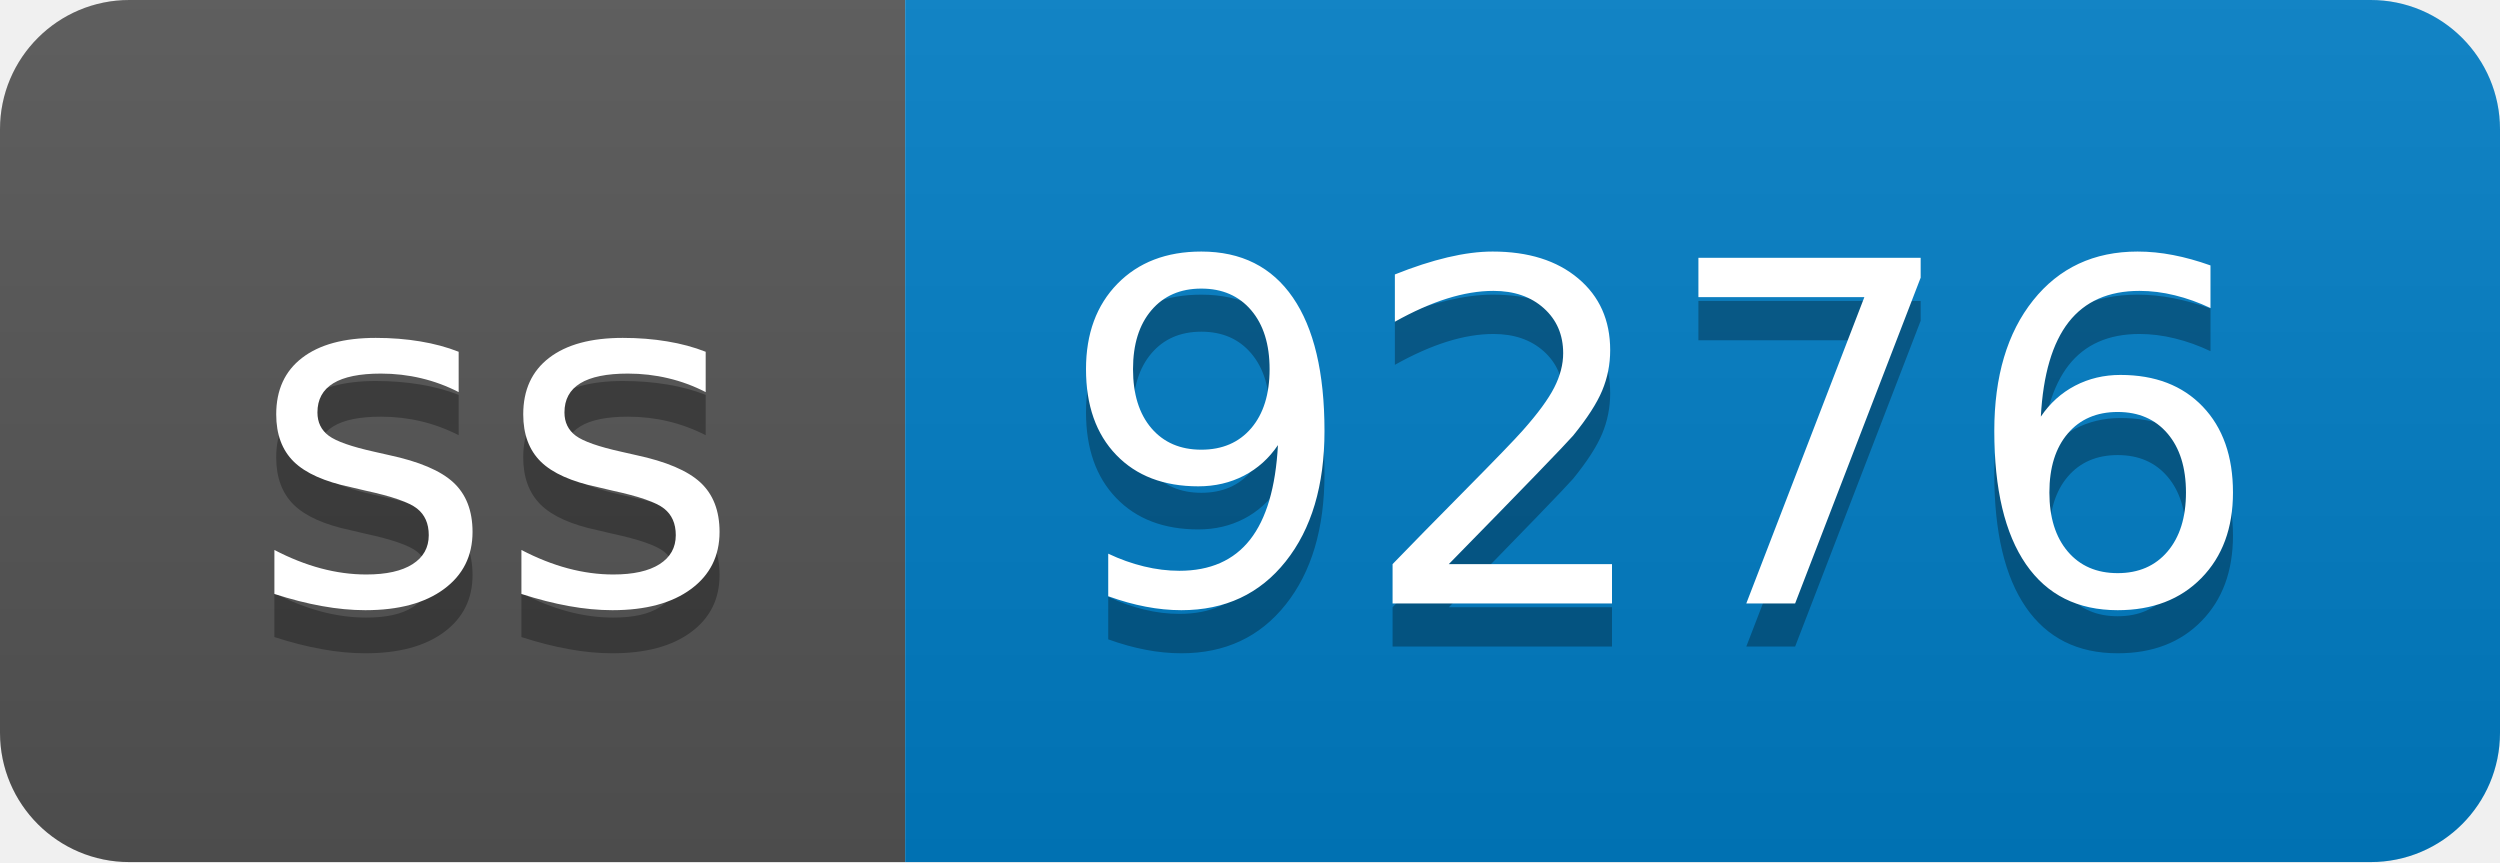
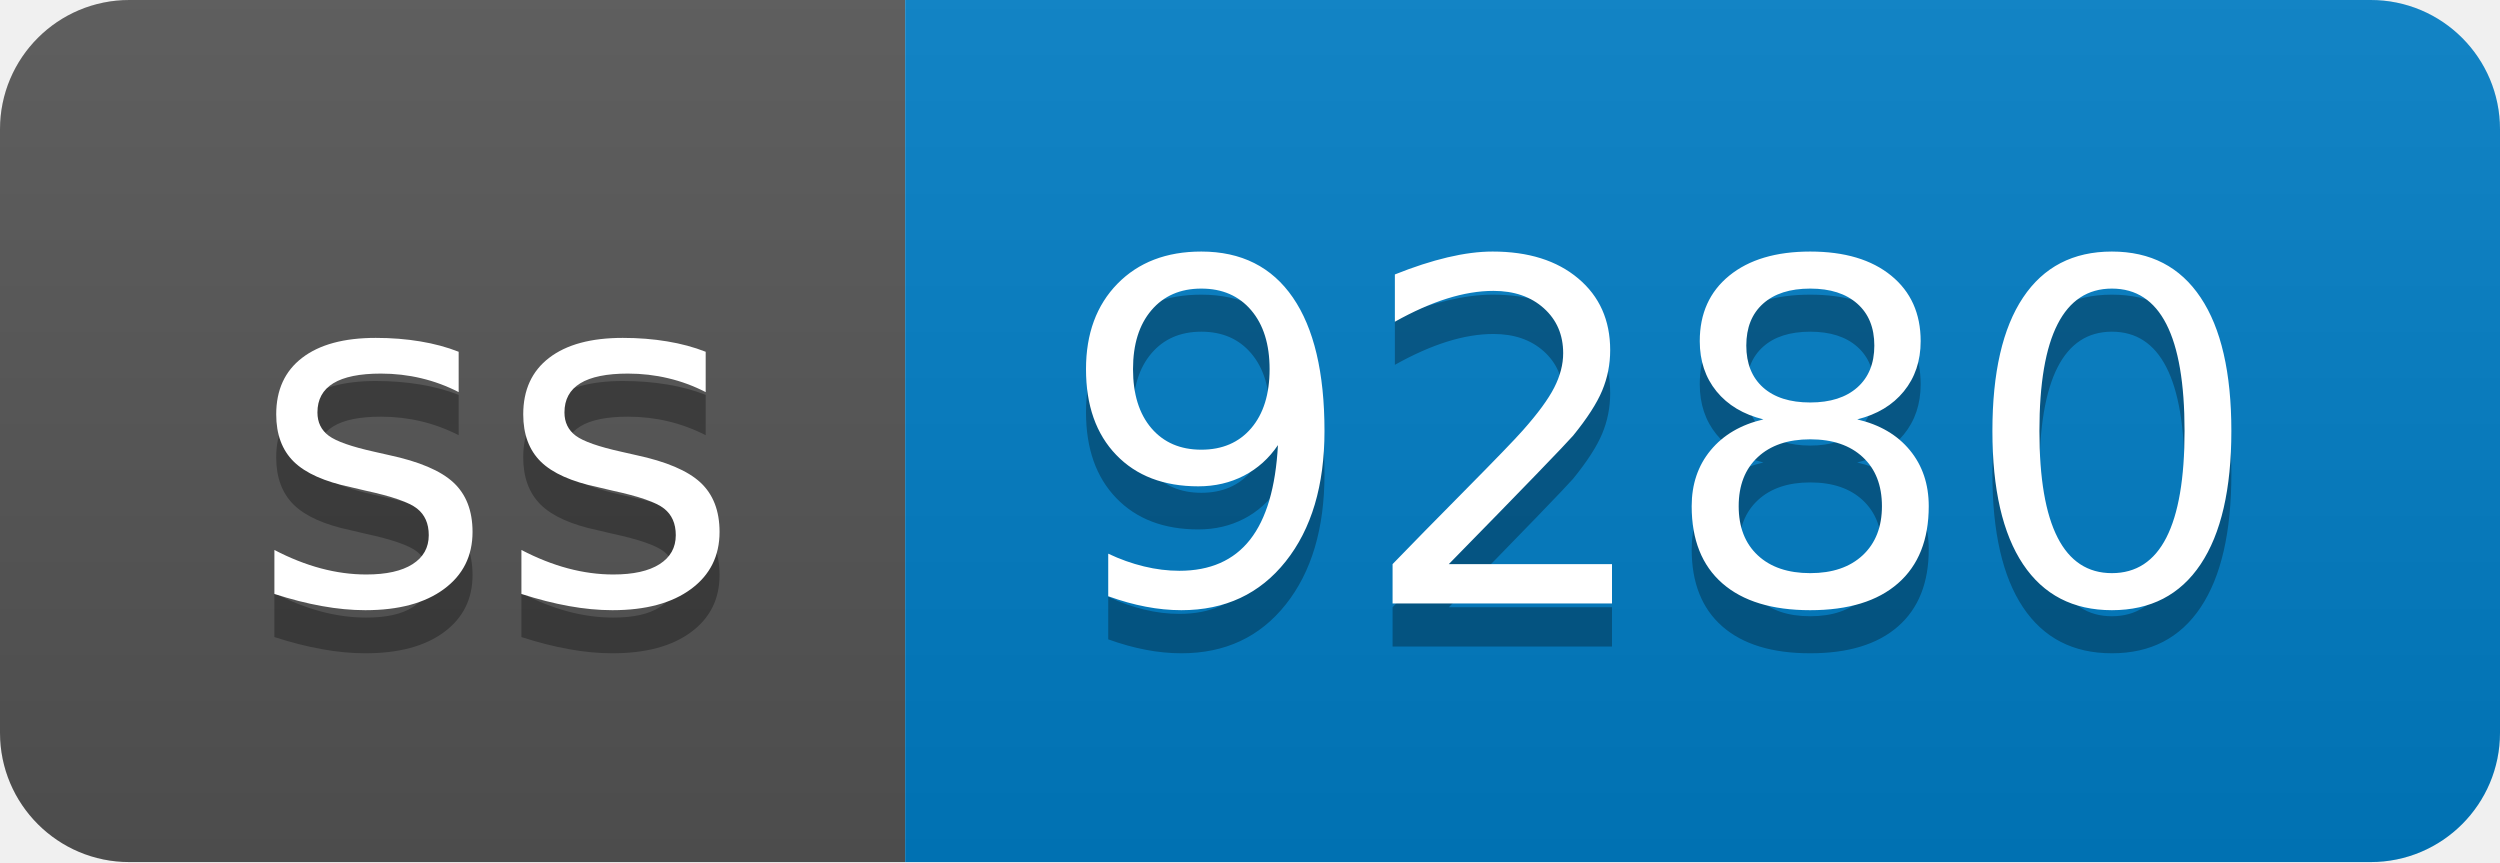
- <svg xmlns="http://www.w3.org/2000/svg" width="58" height="20" role="img" aria-label="ss: 9276">
+ <svg xmlns="http://www.w3.org/2000/svg" width="58" height="20" role="img" aria-label="ss: 9280">
  <linearGradient id="s" x2="0" y2="100%">
    <stop offset="0" stop-color="#bbb" stop-opacity=".1" />
    <stop offset="1" stop-opacity=".1" />
  </linearGradient>
  <clipPath id="r">
    <rect width="58" height="20" rx="3" fill="#fff" />
  </clipPath>
  <g clip-path="url(#r)">
    <rect width="21" height="20" fill="#555" />
    <rect x="21" width="37" height="20" fill="#007ec6" />
    <rect width="58" height="20" fill="url(#s)" />
  </g>
  <g fill="#fff" text-anchor="middle" font-family="Verdana,Geneva,DejaVu Sans,sans-serif" text-rendering="geometricPrecision" font-size="110">
    <text aria-hidden="true" x="115" y="150" fill="#010101" fill-opacity=".3" transform="scale(.1)" textLength="110">ss</text>
    <text x="115" y="140" transform="scale(.1)" fill="#fff" textLength="110">ss</text>
-     <text aria-hidden="true" x="385" y="150" fill="#010101" fill-opacity=".3" transform="scale(.1)" textLength="270">9276</text>
-     <text x="385" y="140" transform="scale(.1)" fill="#fff" textLength="270">9276</text>
+     <text aria-hidden="true" x="385" y="150" fill="#010101" fill-opacity=".3" transform="scale(.1)" textLength="270">9280</text>
+     <text x="385" y="140" transform="scale(.1)" fill="#fff" textLength="270">9280</text>
  </g>
</svg>
